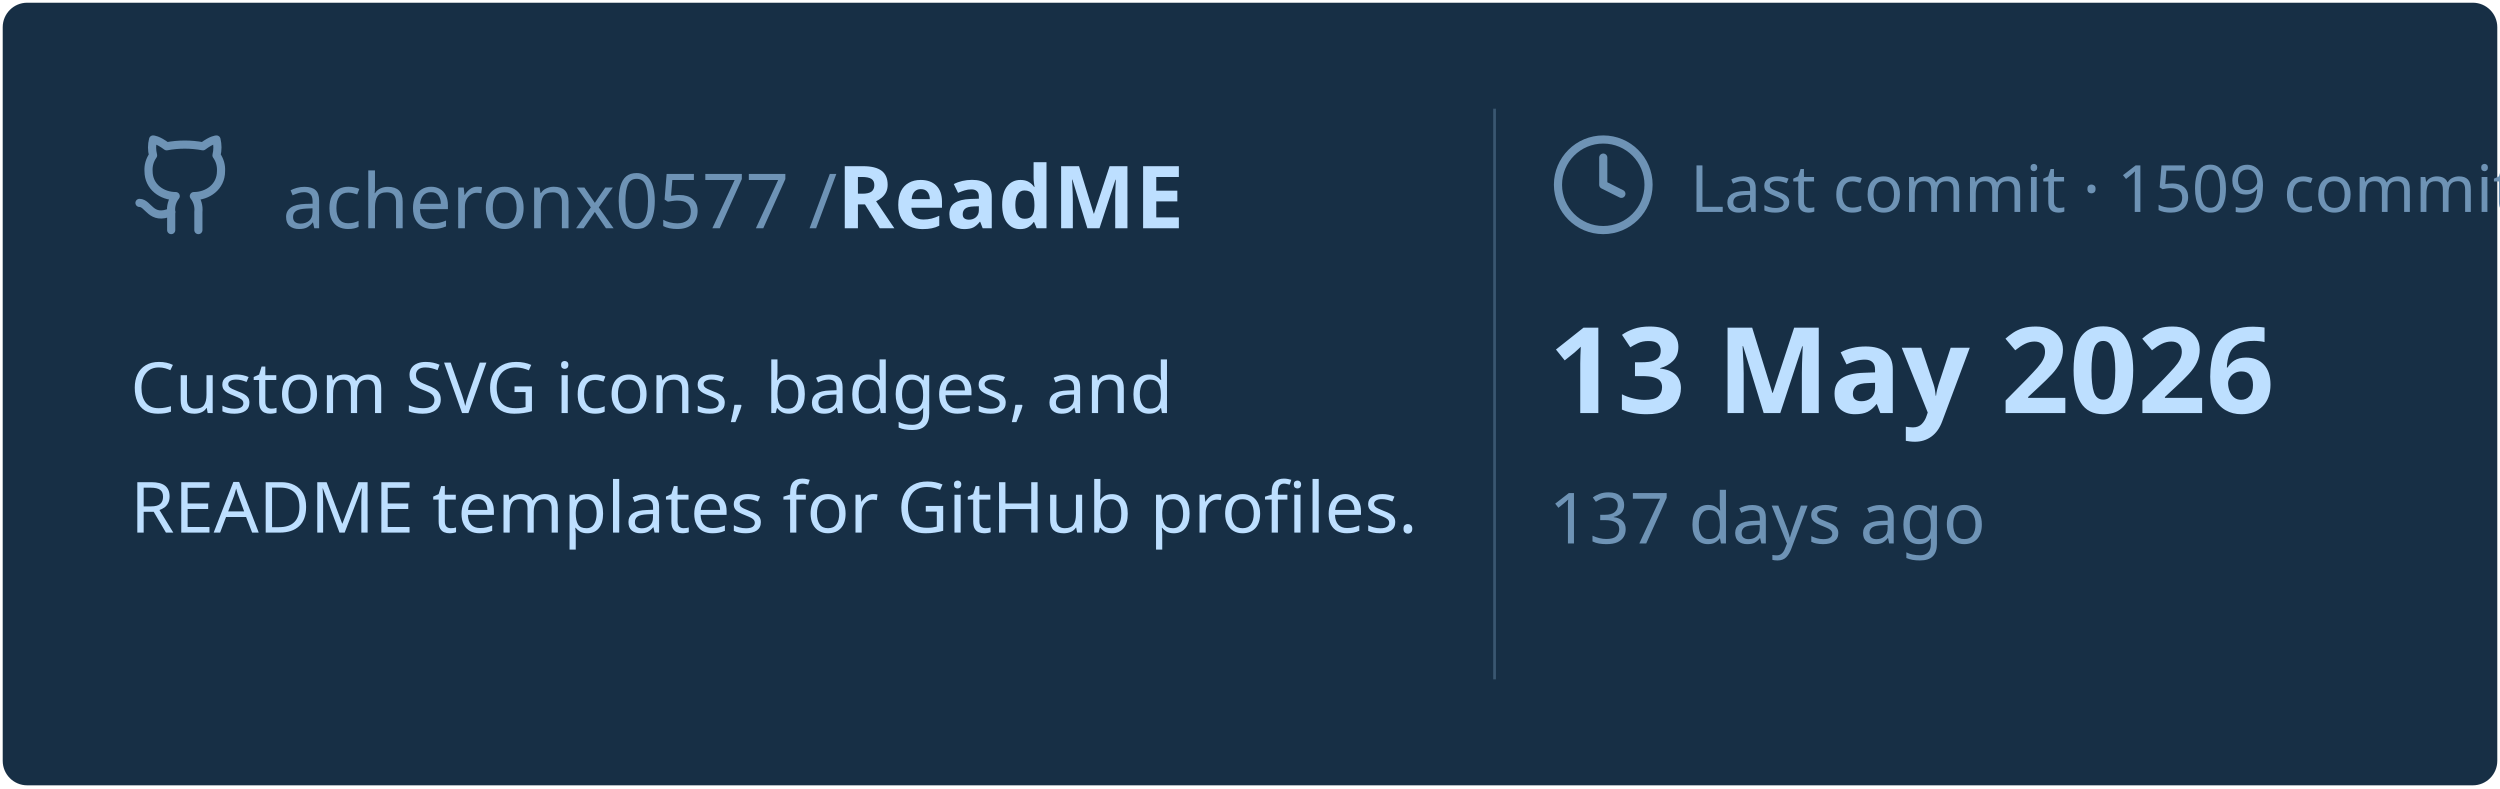
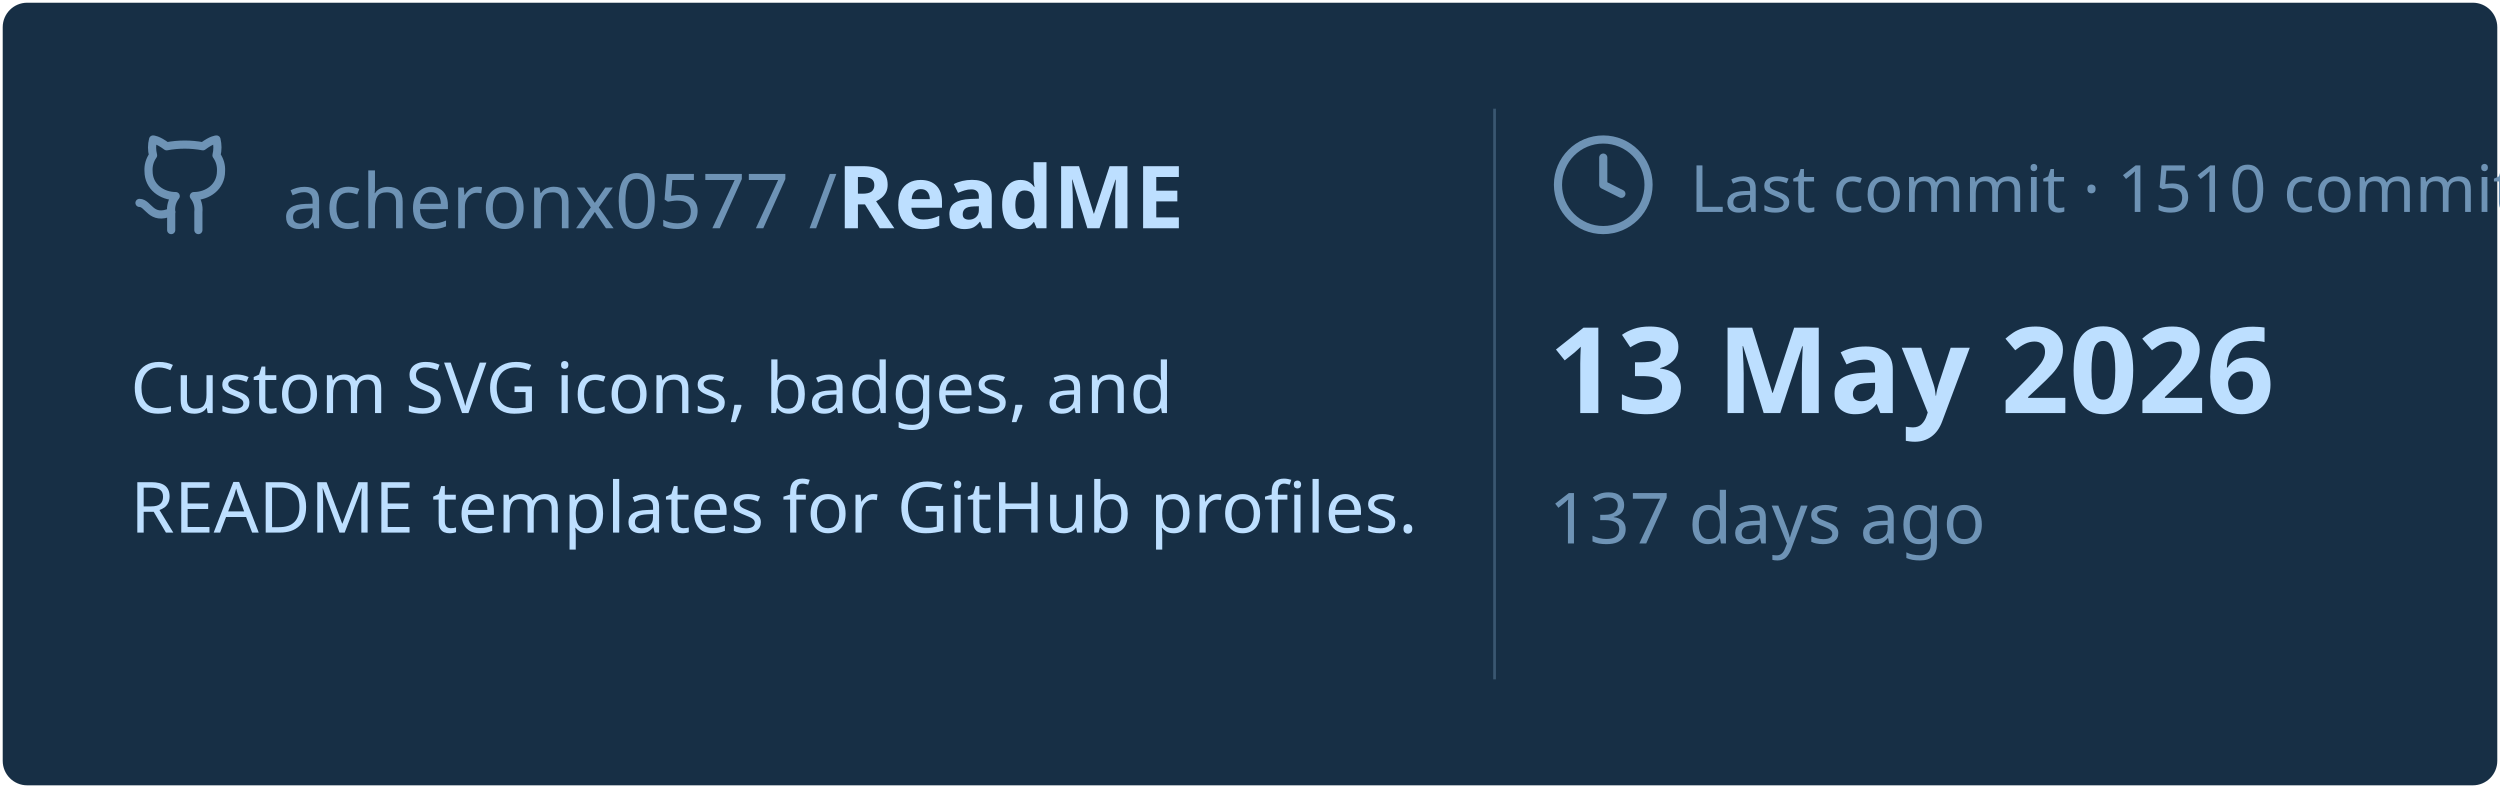
<svg xmlns="http://www.w3.org/2000/svg" viewBox="0 0 460 145" width="460px" height="145px">
  <rect stroke="#000000" stroke-opacity="0" fill="#172F45" rx="4.5" x="0.5" y="0.5" width="459" height="144" />
  <g transform="translate(24, 42)">
    <svg x="0" y="-18" width="20" height="20" viewBox="0 0 24 24" fill="none" stroke="#6E93B5" stroke-width="1.8" stroke-linecap="round" stroke-linejoin="round">
      <path d="M15 22v-4a4.8 4.8 0 0 0-1-3.5c3 0 6-2 6-5.5.08-1.25-.27-2.48-1-3.5.28-1.15.28-2.35 0-3.5 0 0-1 0-3 1.5-2.64-.5-5.36-.5-8 0C6 2 5 2 5 2c-.3 1.15-.3 2.35 0 3.5A5.403 5.403 0 0 0 4 9c0 3.5 3 5.5 6 5.5-.39.49-.68 1.05-.85 1.65-.17.6-.22 1.23-.15 1.85v4" />
      <path d="M9 18c-4.51 2-5-2-7-2" />
    </svg>
    <text x="28" y="0" font-family="&quot;Segoe UI&quot;, Ubuntu, sans-serif" font-size="14" font-weight="400" fill="#6E93B5">acheronx0577 /</text>
    <text x="130" y="0" font-family="&quot;Segoe UI&quot;, Ubuntu, sans-serif" font-size="16" font-weight="700" fill="#BDDFFF">ReadME</text>
  </g>
  <text x="24" y="76" font-family="&quot;Segoe UI&quot;, Ubuntu, sans-serif" font-size="13" font-weight="400" fill="#BDDFFF">Custom SVG icons, badges, and</text>
  <text x="24" y="98" font-family="&quot;Segoe UI&quot;, Ubuntu, sans-serif" font-size="13" font-weight="400" fill="#BDDFFF">README templates for GitHub profiles.</text>
  <line x1="275" y1="20" x2="275" y2="125" stroke="#6E93B5" stroke-width="0.5" stroke-opacity="0.4" />
  <svg x="285" y="24" width="20" height="20" viewBox="0 0 24 24" fill="none" stroke="#6E93B5" stroke-width="1.8" stroke-linecap="round" stroke-linejoin="round">
    <circle cx="12" cy="12" r="10" />
    <polyline points="12 6 12 12 16 14" />
  </svg>
-   <text x="311" y="39" font-family="&quot;Segoe UI&quot;, Ubuntu, sans-serif" font-size="12" font-weight="400" fill="#6E93B5">Last commit · 1509 commits</text>
+   <text x="311" y="39" font-family="&quot;Segoe UI&quot;, Ubuntu, sans-serif" font-size="12" font-weight="400" fill="#6E93B5">Last commit · 1510 commits</text>
  <text x="285" y="76" font-family="&quot;Segoe UI&quot;, Ubuntu, sans-serif" font-size="22" font-weight="700" fill="#BDDFFF">13 May 2026</text>
  <text x="285" y="100" font-family="&quot;Segoe UI&quot;, Ubuntu, sans-serif" font-size="13" font-weight="400" fill="#6E93B5">137 days ago</text>
</svg>
